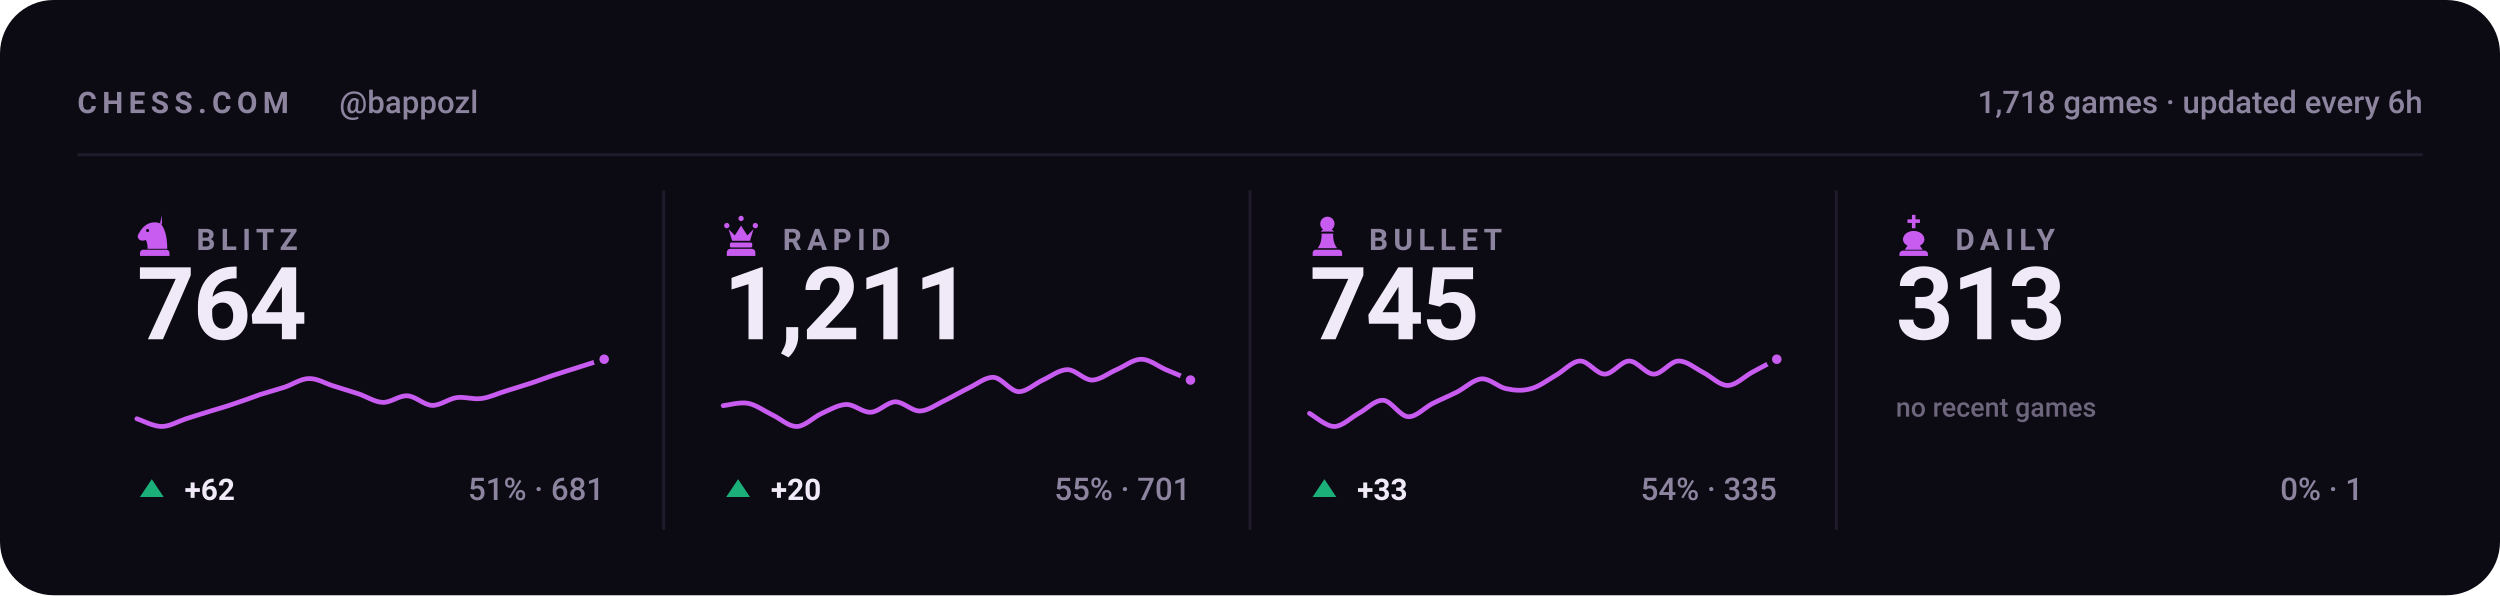
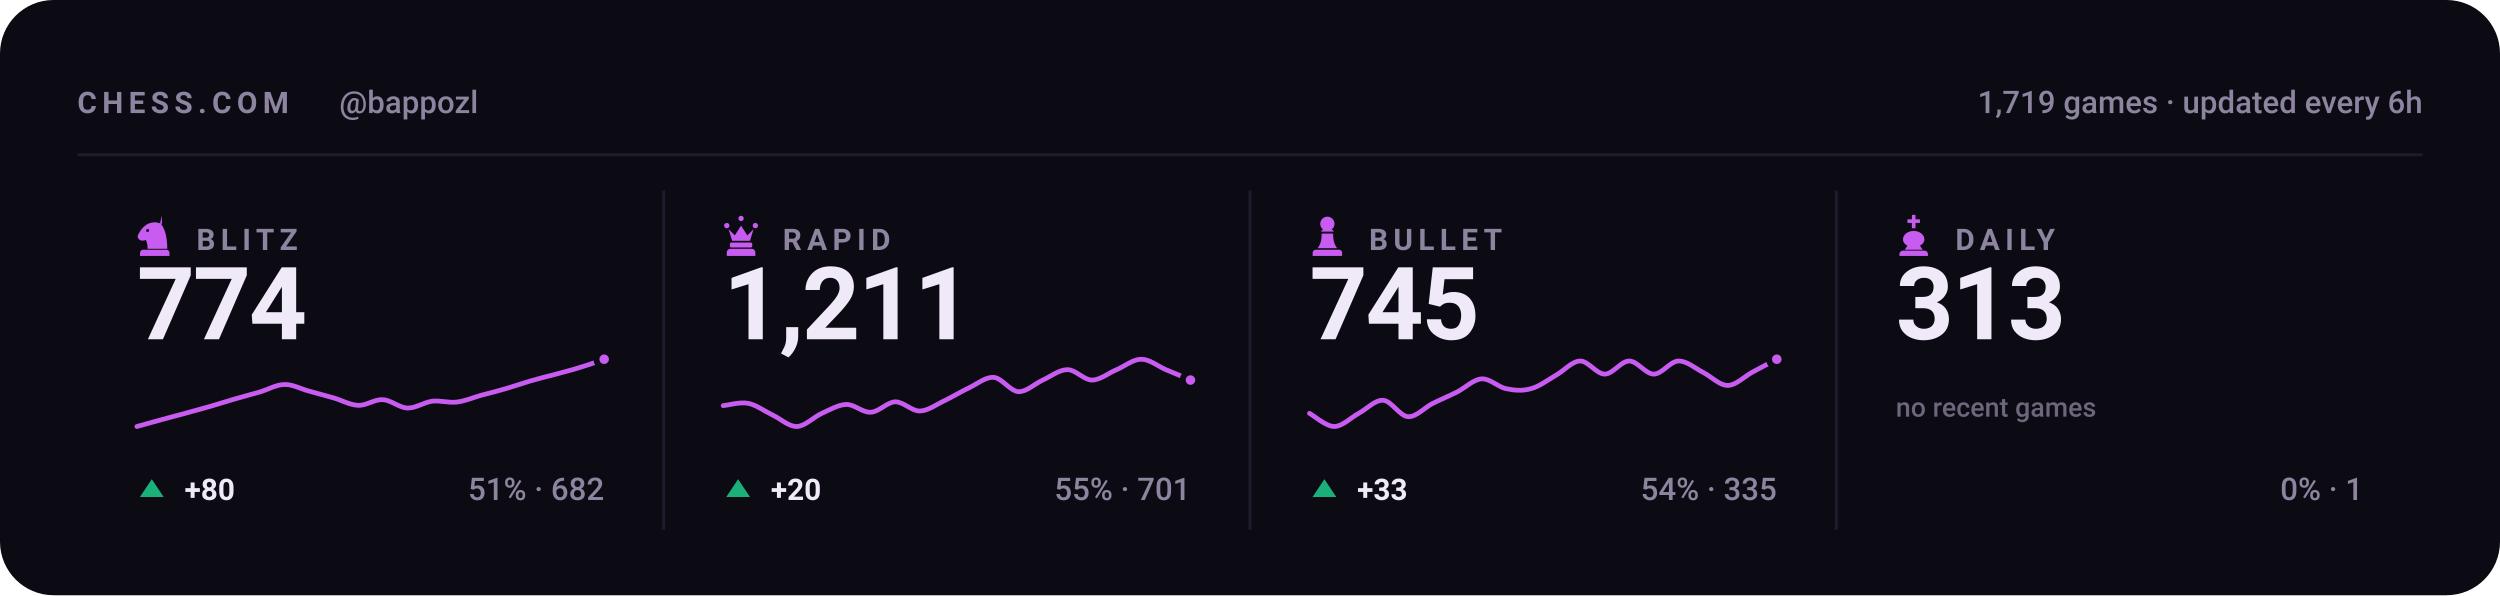
<svg xmlns="http://www.w3.org/2000/svg" viewBox="0 0 840 200" width="840" height="200" role="img" aria-label="Chess.com stats for bappozl across blitz, rapid, bullet and daily">
  <style>svg{font-family:-apple-system,BlinkMacSystemFont,'Segoe UI',Roboto,'Helvetica Neue',Arial,sans-serif}text{fill:#f0e9f8;white-space:pre}.bg{fill:#0c0a12}.acc{fill:#c85cf0}.win{fill:#1baf7a}.draw{fill:#8b8f96}.loss{fill:#d03b3b}.lbl{font-size:10px;font-weight:600;letter-spacing:.18em;fill:#8d84a0}.cap{font-size:10.5px;font-weight:500;fill:#8d84a0}.num{font-family:-apple-system,BlinkMacSystemFont,'Segoe UI',Roboto,'Helvetica Neue',Arial,sans-serif;font-weight:700;letter-spacing:-.02em}.tick{font-size:9px;font-weight:500;fill:#8d84a0;opacity:.75}.dl{font-size:10px;font-weight:600}.rule{stroke:#201b2c;stroke-width:1;fill:none}.grid{stroke:#201b2c;stroke-width:1;fill:none;opacity:.7}.ln{fill:none;stroke:#c85cf0;stroke-width:2;stroke-linecap:round;stroke-linejoin:round}.ring{stroke:#0c0a12;stroke-width:2}.hollow{fill:none;stroke-width:1.5}.sq{fill:#f0e9f8;opacity:.035}</style>
  <rect class="bg" width="840" height="200" rx="18" />
  <text class="lbl" x="26" y="38">CHESS.COM</text>
  <text class="cap" x="114" y="38">@bappozl</text>
-   <text class="cap" x="814" y="38" text-anchor="end">1,718 games · updated every 6h</text>
+   <text class="cap" x="814" y="38" text-anchor="end">1,719 games · updated every 6h</text>
  <line class="rule" x1="26" y1="52" x2="814" y2="52" />
  <g class="acc" transform="translate(44.5,71.6) scale(0.15)">
    <path fill-rule="evenodd" d="M66 5l-4 17c9 10 16 27 16 58H34c0-8-1-14-4-20-6 3-13 2-16-2-3-3-3-8 0-12 3-5 6-10 10-14 6-6 13-10 21-11 7-1 14 0 21 4zM37.4 39a3.4 3.4 0 1 0-6.8 0 3.4 3.4 0 1 0 6.8 0zM24 82h52c3.9 0 7 3.1 7 7v7H17v-7c0-3.9 3.1-7 7-7z" />
  </g>
  <text class="lbl" x="66" y="84">BLITZ</text>
-   <text class="num" x="46" y="114" style="font-size:34px">764</text>
-   <path class="ln" style="stroke-width:1.6" d="M46.0 140.7C47.4 141.1 51.5 143.3 54.3 143.3C57.0 143.3 59.8 141.6 62.5 140.7C65.3 139.8 68.0 139.0 70.8 138.1C73.5 137.3 76.3 136.5 79.1 135.5C81.8 134.6 84.6 133.6 87.3 132.6C90.1 131.7 92.8 131.0 95.6 130.1C98.3 129.2 101.1 127.2 103.8 127.2C106.6 127.1 109.4 128.9 112.1 129.7C114.9 130.6 117.6 131.4 120.4 132.3C123.1 133.2 125.9 135.1 128.6 135.2C131.4 135.3 134.1 132.8 136.9 133.0C139.6 133.1 142.4 136.1 145.2 136.2C147.9 136.3 150.7 134.0 153.4 133.6C156.2 133.2 158.9 134.3 161.7 133.9C164.4 133.6 167.2 132.2 169.9 131.4C172.7 130.5 175.5 129.7 178.2 128.8C181.0 127.9 183.7 126.8 186.5 125.9C189.2 125.0 192.0 124.2 194.7 123.3C197.5 122.4 201.6 121.1 203.0 120.7" />
+   <text class="num" x="46" y="114" style="font-size:34px">774</text>
+   <path class="ln" style="stroke-width:1.6" d="M46.0 143.3C47.4 142.9 51.5 141.8 54.3 141.0C57.0 140.3 59.8 139.5 62.5 138.8C65.3 138.0 68.0 137.3 70.8 136.5C73.5 135.7 76.3 134.8 79.1 134.0C81.8 133.2 84.6 132.5 87.3 131.7C90.1 130.9 92.8 129.2 95.6 129.2C98.3 129.1 101.1 130.7 103.8 131.4C106.6 132.2 109.4 132.9 112.1 133.7C114.9 134.5 117.6 136.1 120.4 136.2C123.1 136.3 125.9 134.1 128.6 134.3C131.4 134.4 134.1 137.0 136.9 137.1C139.6 137.2 142.4 135.2 145.2 134.8C147.9 134.5 150.7 135.4 153.4 135.1C156.2 134.8 158.9 133.6 161.7 132.8C164.4 132.1 167.2 131.4 169.9 130.6C172.7 129.8 175.5 128.8 178.2 128.0C181.0 127.2 183.7 126.5 186.5 125.8C189.2 125.0 192.0 124.4 194.7 123.5C197.5 122.7 201.6 121.2 203.0 120.7" />
  <circle class="acc ring" cx="203.0" cy="120.7" r="2.6" />
  <path fill="#1baf7a" d="M51 161L55 167H47Z" />
-   <text class="dl" x="62" y="168" fill="#1baf7a">+62</text>
-   <text class="cap" x="203" y="168" text-anchor="end">51% · 681</text>
+   <text class="dl" x="62" y="168" fill="#1baf7a">+80</text>
+   <text class="cap" x="203" y="168" text-anchor="end">51% · 682</text>
  <line class="rule" x1="223.0" y1="64" x2="223.0" y2="178" />
  <g class="acc" transform="translate(241.5,71.6) scale(0.15)">
    <path d="M18 22a6 6 0 1 1 0 12 6 6 0 0 1 0-12zm64 0a6 6 0 1 1 0 12 6 6 0 0 1 0-12zM50 6a6 6 0 1 1 0 12 6 6 0 0 1 0-12zM22 36l8 26h40l8-26-14 14-14-22-14 22zM28 66h44c1.6 0 3 1.3 3 3v5c0 1.6-1.4 3-3 3H28c-1.6 0-3-1.4-3-3v-5c0-1.7 1.4-3 3-3zM26 80h48c4.4 0 8 3.6 8 8v8H18v-8c0-4.4 3.6-8 8-8z" />
  </g>
  <text class="lbl" x="263" y="84">RAPID</text>
  <text class="num" x="243" y="114" style="font-size:34px">1,211</text>
  <path class="ln" style="stroke-width:1.6" d="M243.0 136.3C244.4 136.2 248.5 135.0 251.3 135.5C254.0 136.0 256.8 138.1 259.5 139.4C262.3 140.7 265.0 143.4 267.8 143.3C270.5 143.2 273.3 140.2 276.1 138.9C278.8 137.7 281.6 136.0 284.3 135.9C287.1 135.8 289.8 138.7 292.6 138.5C295.3 138.4 298.1 135.1 300.8 135.0C303.6 135.0 306.4 138.2 309.1 138.1C311.9 138.0 314.6 135.9 317.4 134.6C320.1 133.3 322.9 131.6 325.6 130.3C328.4 129.0 331.1 126.6 333.9 126.8C336.6 127.0 339.4 131.4 342.2 131.6C344.9 131.7 347.7 128.9 350.4 127.7C353.2 126.4 355.9 124.2 358.7 124.2C361.4 124.2 364.2 127.7 366.9 127.7C369.7 127.7 372.5 125.3 375.2 124.2C378.0 123.0 380.7 120.7 383.5 120.7C386.2 120.7 389.0 123.0 391.7 124.2C394.5 125.3 398.6 127.1 400.0 127.7" />
  <circle class="acc ring" cx="400.0" cy="127.7" r="2.6" />
  <path fill="#1baf7a" d="M248 161L252 167H244Z" />
  <text class="dl" x="259" y="168" fill="#1baf7a">+20</text>
  <text class="cap" x="400" y="168" text-anchor="end">55% · 701</text>
  <line class="rule" x1="420.0" y1="64" x2="420.0" y2="178" />
  <g class="acc" transform="translate(438.5,71.6) scale(0.15)">
    <path d="M50 8c-8.8 0-16 7.2-16 16 0 5.2 2.5 9.9 6.4 12.8-2.1 1.2-3.9 2.8-5.3 4.7h29.8c-1.4-1.9-3.2-3.5-5.3-4.7C63.5 33.9 66 29.2 66 24c0-8.8-7.2-16-16-16zM37 46c.6 13.6-2.4 24.5-9 32.7h44c-6.6-8.2-9.6-19.1-9-32.7H37zM24 82h52c3.9 0 7 3.1 7 7v7H17v-7c0-3.9 3.1-7 7-7z" />
  </g>
  <text class="lbl" x="460" y="84">BULLET</text>
  <text class="num" x="440" y="114" style="font-size:34px">745</text>
  <path class="ln" style="stroke-width:1.6" d="M440.0 138.9C441.4 139.6 445.5 143.3 448.3 143.3C451.0 143.3 453.8 140.4 456.5 138.9C459.3 137.4 462.0 134.3 464.8 134.5C467.5 134.7 470.3 139.8 473.1 140.0C475.8 140.2 478.6 137.0 481.3 135.6C484.1 134.2 486.8 133.1 489.6 131.7C492.3 130.3 495.1 127.5 497.8 127.3C500.6 127.1 503.4 130.1 506.1 130.6C508.9 131.2 511.6 131.4 514.4 130.6C517.1 129.9 519.9 127.8 522.6 126.2C525.4 124.7 528.1 121.4 530.9 121.3C533.6 121.2 536.4 125.7 539.2 125.7C541.9 125.7 544.7 121.3 547.4 121.3C550.2 121.3 552.9 125.7 555.7 125.7C558.4 125.7 561.2 121.4 563.9 121.3C566.7 121.2 569.5 123.7 572.2 125.1C575.0 126.5 577.7 129.5 580.5 129.5C583.2 129.5 586.0 126.6 588.7 125.1C591.5 123.6 595.6 121.4 597.0 120.7" />
  <circle class="acc ring" cx="597.0" cy="120.7" r="2.6" />
  <path fill="#1baf7a" d="M445 161L449 167H441Z" />
  <text class="dl" x="456" y="168" fill="#1baf7a">+33</text>
  <text class="cap" x="597" y="168" text-anchor="end">54% · 335</text>
  <line class="rule" x1="617.0" y1="64" x2="617.0" y2="178" />
  <g class="acc" transform="translate(635.5,71.6) scale(0.15)">
    <path d="M46 4h8v10h10v8H54v12h-8V22H36v-8h10V4zM50 40c-13 0-24 8-24 19 0 6 4 11 10 14l-6 9h40l-6-9c6-3 10-8 10-14 0-11-11-19-24-19zM26 84h48c4.4 0 8 3.6 8 8v4H18v-4c0-4.4 3.6-8 8-8z" />
  </g>
  <text class="lbl" x="657" y="84">DAILY</text>
  <text class="num" x="637" y="114" style="font-size:34px">313</text>
  <text class="tick" x="637" y="140">no recent games</text>
  <text class="cap" x="794" y="168" text-anchor="end">0% · 1</text>
</svg>
